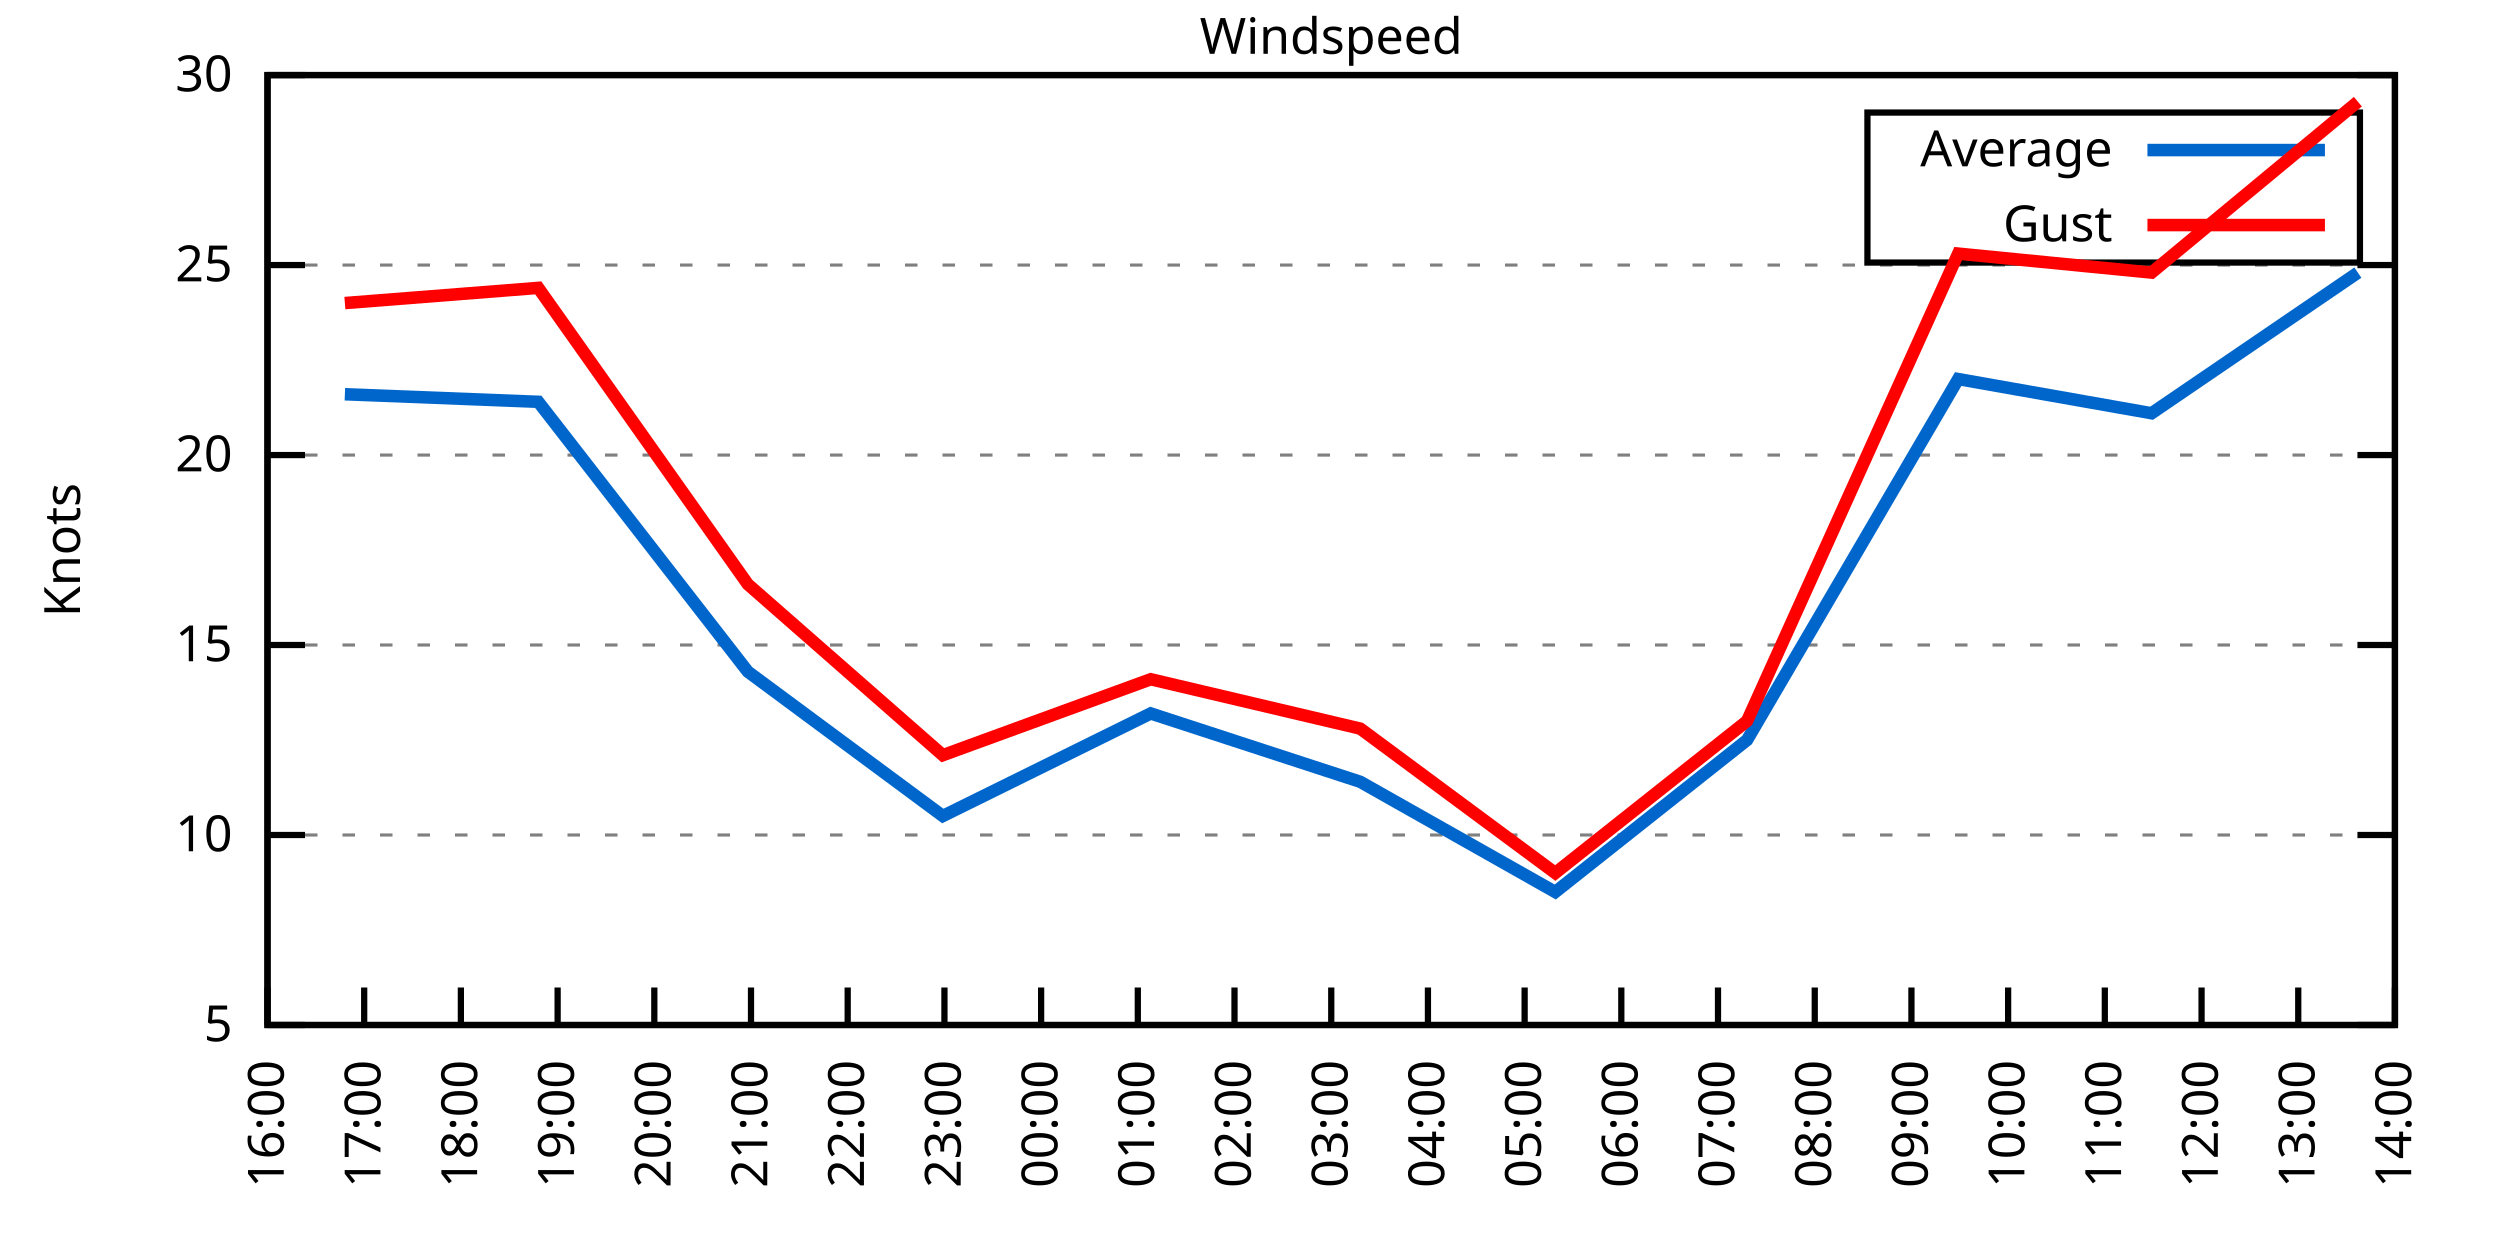
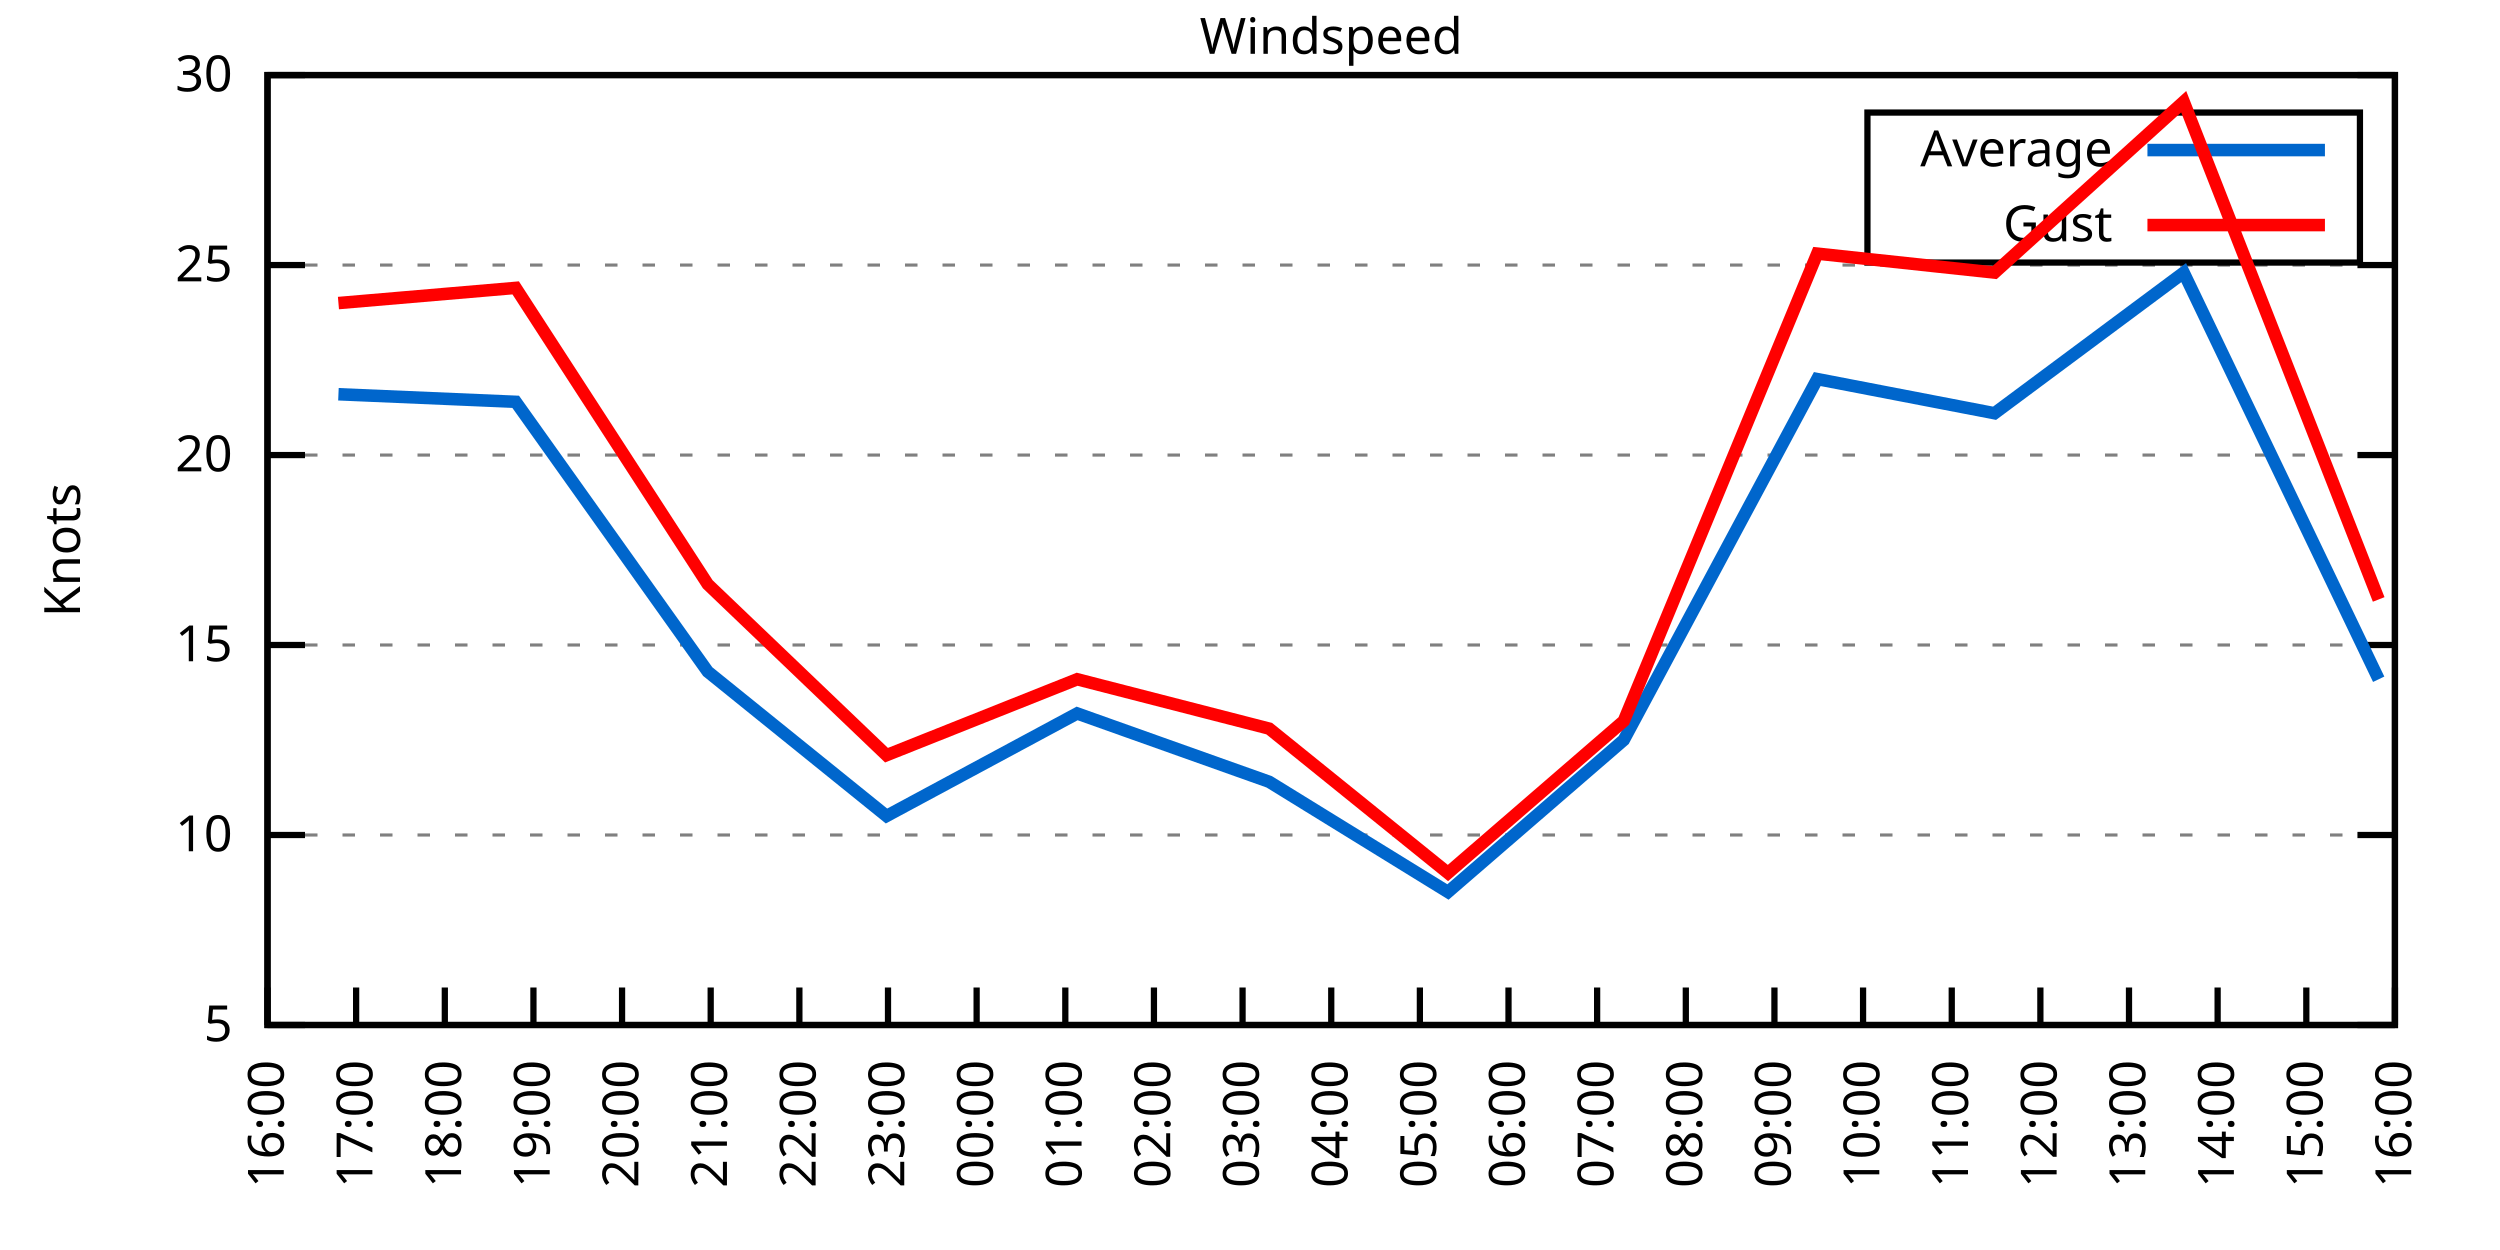
<svg xmlns="http://www.w3.org/2000/svg" xmlns:xlink="http://www.w3.org/1999/xlink" width="400" height="200" viewBox="0 0 400 200">
  <g id="gnuplot_canvas">
    <rect x="0" y="0" width="400" height="200" fill="none" />
    <defs>
      <circle id="gpDot" r="0.5" stroke-width="0.5" stroke="currentColor" />
      <path id="gpPt0" stroke-width="0.333" stroke="currentColor" d="M-1,0 h2 M0,-1 v2" />
      <path id="gpPt1" stroke-width="0.333" stroke="currentColor" d="M-1,-1 L1,1 M1,-1 L-1,1" />
      <path id="gpPt2" stroke-width="0.333" stroke="currentColor" d="M-1,0 L1,0 M0,-1 L0,1 M-1,-1 L1,1 M-1,1 L1,-1" />
      <rect id="gpPt3" stroke-width="0.333" stroke="currentColor" x="-1" y="-1" width="2" height="2" />
      <rect id="gpPt4" stroke-width="0.333" stroke="currentColor" fill="currentColor" x="-1" y="-1" width="2" height="2" />
      <circle id="gpPt5" stroke-width="0.333" stroke="currentColor" cx="0" cy="0" r="1" />
      <use xlink:href="#gpPt5" id="gpPt6" fill="currentColor" stroke="none" />
      <path id="gpPt7" stroke-width="0.333" stroke="currentColor" d="M0,-1.33 L-1.33,0.67 L1.33,0.67 z" />
      <use xlink:href="#gpPt7" id="gpPt8" fill="currentColor" stroke="none" />
      <use xlink:href="#gpPt7" id="gpPt9" stroke="currentColor" transform="rotate(180)" />
      <use xlink:href="#gpPt9" id="gpPt10" fill="currentColor" stroke="none" />
      <use xlink:href="#gpPt3" id="gpPt11" stroke="currentColor" transform="rotate(45)" />
      <use xlink:href="#gpPt11" id="gpPt12" fill="currentColor" stroke="none" />
      <path id="gpPt13" stroke-width="0.333" stroke="currentColor" d="M0,1.330 L1.265,0.411 L0.782,-1.067 L-0.782,-1.076 L-1.265,0.411 z" />
      <use xlink:href="#gpPt13" id="gpPt14" fill="currentColor" stroke="none" />
      <filter id="textbox" filterUnits="objectBoundingBox" x="0" y="0" height="1" width="1">
        <feFlood flood-color="white" flood-opacity="1" result="bgnd" />
        <feComposite in="SourceGraphic" in2="bgnd" operator="atop" />
      </filter>
      <filter id="greybox" filterUnits="objectBoundingBox" x="0" y="0" height="1" width="1">
        <feFlood flood-color="lightgrey" flood-opacity="1" result="grey" />
        <feComposite in="SourceGraphic" in2="grey" operator="atop" />
      </filter>
    </defs>
    <g fill="none" color="white" stroke="currentColor" stroke-width="1.00" stroke-linecap="butt" stroke-linejoin="miter">
</g>
    <g fill="none" color="black" stroke="currentColor" stroke-width="1.00" stroke-linecap="butt" stroke-linejoin="miter">
      <g stroke="none" shape-rendering="crispEdges">
        <polygon fill="rgb(255, 255, 255)" points="42.80,164.00 383.18,164.00 383.18,12.02 42.80,12.02 " />
      </g>
    </g>
    <g fill="none" color="black" stroke="currentColor" stroke-width="1.00" stroke-linecap="butt" stroke-linejoin="miter">
</g>
    <g fill="none" color="black" stroke="black" stroke-width="0.50" stroke-linecap="butt" stroke-linejoin="miter">
</g>
    <g fill="none" color="gray" stroke="currentColor" stroke-width="0.50" stroke-linecap="butt" stroke-linejoin="miter">
      <path stroke="gray" stroke-dasharray="2,4" class="gridline" d="M42.80,164.00 L383.19,164.00  " />
    </g>
    <g fill="none" color="gray" stroke="gray" stroke-width="1.00" stroke-linecap="butt" stroke-linejoin="miter">
</g>
    <g fill="none" color="black" stroke="currentColor" stroke-width="1.00" stroke-linecap="butt" stroke-linejoin="miter">
      <path stroke="black" d="M42.80,164.00 L48.80,164.00 M383.19,164.00 L377.19,164.00  " />
      <g transform="translate(37.20,166.60)" stroke="none" fill="black" font-family="Sans" font-size="8.00" text-anchor="end">
        <text>
          <tspan font-family="Sans"> 5</tspan>
        </text>
      </g>
    </g>
    <g fill="none" color="black" stroke="currentColor" stroke-width="1.00" stroke-linecap="butt" stroke-linejoin="miter">
</g>
    <g fill="none" color="black" stroke="black" stroke-width="0.50" stroke-linecap="butt" stroke-linejoin="miter">
</g>
    <g fill="none" color="gray" stroke="currentColor" stroke-width="0.50" stroke-linecap="butt" stroke-linejoin="miter">
      <path stroke="gray" stroke-dasharray="2,4" class="gridline" d="M42.80,133.60 L383.19,133.60  " />
    </g>
    <g fill="none" color="gray" stroke="gray" stroke-width="1.00" stroke-linecap="butt" stroke-linejoin="miter">
</g>
    <g fill="none" color="black" stroke="currentColor" stroke-width="1.00" stroke-linecap="butt" stroke-linejoin="miter">
      <path stroke="black" d="M42.80,133.60 L48.80,133.60 M383.19,133.60 L377.19,133.60  " />
      <g transform="translate(37.20,136.20)" stroke="none" fill="black" font-family="Sans" font-size="8.00" text-anchor="end">
        <text>
          <tspan font-family="Sans"> 10</tspan>
        </text>
      </g>
    </g>
    <g fill="none" color="black" stroke="currentColor" stroke-width="1.00" stroke-linecap="butt" stroke-linejoin="miter">
</g>
    <g fill="none" color="black" stroke="black" stroke-width="0.50" stroke-linecap="butt" stroke-linejoin="miter">
</g>
    <g fill="none" color="gray" stroke="currentColor" stroke-width="0.50" stroke-linecap="butt" stroke-linejoin="miter">
      <path stroke="gray" stroke-dasharray="2,4" class="gridline" d="M42.80,103.20 L383.19,103.20  " />
    </g>
    <g fill="none" color="gray" stroke="gray" stroke-width="1.00" stroke-linecap="butt" stroke-linejoin="miter">
</g>
    <g fill="none" color="black" stroke="currentColor" stroke-width="1.00" stroke-linecap="butt" stroke-linejoin="miter">
      <path stroke="black" d="M42.80,103.20 L48.80,103.20 M383.19,103.20 L377.19,103.20  " />
      <g transform="translate(37.20,105.80)" stroke="none" fill="black" font-family="Sans" font-size="8.00" text-anchor="end">
        <text>
          <tspan font-family="Sans"> 15</tspan>
        </text>
      </g>
    </g>
    <g fill="none" color="black" stroke="currentColor" stroke-width="1.00" stroke-linecap="butt" stroke-linejoin="miter">
</g>
    <g fill="none" color="black" stroke="black" stroke-width="0.50" stroke-linecap="butt" stroke-linejoin="miter">
</g>
    <g fill="none" color="gray" stroke="currentColor" stroke-width="0.50" stroke-linecap="butt" stroke-linejoin="miter">
      <path stroke="gray" stroke-dasharray="2,4" class="gridline" d="M42.80,72.81 L383.19,72.81  " />
    </g>
    <g fill="none" color="gray" stroke="gray" stroke-width="1.00" stroke-linecap="butt" stroke-linejoin="miter">
</g>
    <g fill="none" color="black" stroke="currentColor" stroke-width="1.00" stroke-linecap="butt" stroke-linejoin="miter">
      <path stroke="black" d="M42.80,72.81 L48.80,72.81 M383.19,72.81 L377.19,72.81  " />
      <g transform="translate(37.20,75.41)" stroke="none" fill="black" font-family="Sans" font-size="8.00" text-anchor="end">
        <text>
          <tspan font-family="Sans"> 20</tspan>
        </text>
      </g>
    </g>
    <g fill="none" color="black" stroke="currentColor" stroke-width="1.00" stroke-linecap="butt" stroke-linejoin="miter">
</g>
    <g fill="none" color="black" stroke="black" stroke-width="0.50" stroke-linecap="butt" stroke-linejoin="miter">
</g>
    <g fill="none" color="gray" stroke="currentColor" stroke-width="0.50" stroke-linecap="butt" stroke-linejoin="miter">
      <path stroke="gray" stroke-dasharray="2,4" class="gridline" d="M42.80,42.41 L383.19,42.41  " />
    </g>
    <g fill="none" color="gray" stroke="gray" stroke-width="1.00" stroke-linecap="butt" stroke-linejoin="miter">
</g>
    <g fill="none" color="black" stroke="currentColor" stroke-width="1.00" stroke-linecap="butt" stroke-linejoin="miter">
      <path stroke="black" d="M42.80,42.41 L48.80,42.41 M383.19,42.41 L377.19,42.41  " />
      <g transform="translate(37.20,45.01)" stroke="none" fill="black" font-family="Sans" font-size="8.00" text-anchor="end">
        <text>
          <tspan font-family="Sans"> 25</tspan>
        </text>
      </g>
    </g>
    <g fill="none" color="black" stroke="currentColor" stroke-width="1.00" stroke-linecap="butt" stroke-linejoin="miter">
</g>
    <g fill="none" color="black" stroke="black" stroke-width="0.50" stroke-linecap="butt" stroke-linejoin="miter">
</g>
    <g fill="none" color="gray" stroke="currentColor" stroke-width="0.50" stroke-linecap="butt" stroke-linejoin="miter">
      <path stroke="gray" stroke-dasharray="2,4" class="gridline" d="M42.80,12.01 L383.19,12.01  " />
    </g>
    <g fill="none" color="gray" stroke="gray" stroke-width="1.00" stroke-linecap="butt" stroke-linejoin="miter">
</g>
    <g fill="none" color="black" stroke="currentColor" stroke-width="1.00" stroke-linecap="butt" stroke-linejoin="miter">
      <path stroke="black" d="M42.80,12.01 L48.80,12.01 M383.19,12.01 L377.19,12.01  " />
      <g transform="translate(37.20,14.61)" stroke="none" fill="black" font-family="Sans" font-size="8.00" text-anchor="end">
        <text>
          <tspan font-family="Sans"> 30</tspan>
        </text>
      </g>
    </g>
    <g fill="none" color="black" stroke="currentColor" stroke-width="1.00" stroke-linecap="butt" stroke-linejoin="miter">
      <path stroke="black" d="M42.80,164.00 L42.80,158.00  " />
      <g transform="translate(45.40,169.60) rotate(270.00)" stroke="none" fill="black" font-family="Sans" font-size="8.00" text-anchor="end">
        <text>
          <tspan font-family="Sans">16:00</tspan>
        </text>
      </g>
    </g>
    <g fill="none" color="black" stroke="currentColor" stroke-width="1.00" stroke-linecap="butt" stroke-linejoin="miter">
-       <path stroke="black" d="M58.27,164.00 L58.27,158.00  " />
-       <g transform="translate(60.87,169.60) rotate(270.00)" stroke="none" fill="black" font-family="Sans" font-size="8.00" text-anchor="end">
+       <path stroke="black" d="M56.98,164.00 L56.98,158.00  " />
+       <g transform="translate(59.58,169.60) rotate(270.00)" stroke="none" fill="black" font-family="Sans" font-size="8.00" text-anchor="end">
        <text>
          <tspan font-family="Sans">17:00</tspan>
        </text>
      </g>
    </g>
    <g fill="none" color="black" stroke="currentColor" stroke-width="1.00" stroke-linecap="butt" stroke-linejoin="miter">
-       <path stroke="black" d="M73.74,164.00 L73.74,158.00  " />
-       <g transform="translate(76.34,169.60) rotate(270.00)" stroke="none" fill="black" font-family="Sans" font-size="8.00" text-anchor="end">
+       <path stroke="black" d="M71.17,164.00 L71.17,158.00  " />
+       <g transform="translate(73.77,169.60) rotate(270.00)" stroke="none" fill="black" font-family="Sans" font-size="8.00" text-anchor="end">
        <text>
          <tspan font-family="Sans">18:00</tspan>
        </text>
      </g>
    </g>
    <g fill="none" color="black" stroke="currentColor" stroke-width="1.00" stroke-linecap="butt" stroke-linejoin="miter">
-       <path stroke="black" d="M89.22,164.00 L89.22,158.00  " />
-       <g transform="translate(91.82,169.60) rotate(270.00)" stroke="none" fill="black" font-family="Sans" font-size="8.00" text-anchor="end">
+       <path stroke="black" d="M85.35,164.00 L85.35,158.00  " />
+       <g transform="translate(87.95,169.60) rotate(270.00)" stroke="none" fill="black" font-family="Sans" font-size="8.00" text-anchor="end">
        <text>
          <tspan font-family="Sans">19:00</tspan>
        </text>
      </g>
    </g>
    <g fill="none" color="black" stroke="currentColor" stroke-width="1.00" stroke-linecap="butt" stroke-linejoin="miter">
-       <path stroke="black" d="M104.69,164.00 L104.69,158.00  " />
-       <g transform="translate(107.29,169.60) rotate(270.00)" stroke="none" fill="black" font-family="Sans" font-size="8.00" text-anchor="end">
+       <path stroke="black" d="M99.53,164.00 L99.53,158.00  " />
+       <g transform="translate(102.13,169.60) rotate(270.00)" stroke="none" fill="black" font-family="Sans" font-size="8.00" text-anchor="end">
        <text>
          <tspan font-family="Sans">20:00</tspan>
        </text>
      </g>
    </g>
    <g fill="none" color="black" stroke="currentColor" stroke-width="1.00" stroke-linecap="butt" stroke-linejoin="miter">
-       <path stroke="black" d="M120.16,164.00 L120.16,158.00  " />
-       <g transform="translate(122.76,169.60) rotate(270.00)" stroke="none" fill="black" font-family="Sans" font-size="8.00" text-anchor="end">
+       <path stroke="black" d="M113.71,164.00 L113.71,158.00  " />
+       <g transform="translate(116.31,169.60) rotate(270.00)" stroke="none" fill="black" font-family="Sans" font-size="8.00" text-anchor="end">
        <text>
          <tspan font-family="Sans">21:00</tspan>
        </text>
      </g>
    </g>
    <g fill="none" color="black" stroke="currentColor" stroke-width="1.00" stroke-linecap="butt" stroke-linejoin="miter">
-       <path stroke="black" d="M135.63,164.00 L135.63,158.00  " />
-       <g transform="translate(138.23,169.60) rotate(270.00)" stroke="none" fill="black" font-family="Sans" font-size="8.00" text-anchor="end">
+       <path stroke="black" d="M127.90,164.00 L127.90,158.00  " />
+       <g transform="translate(130.50,169.60) rotate(270.00)" stroke="none" fill="black" font-family="Sans" font-size="8.00" text-anchor="end">
        <text>
          <tspan font-family="Sans">22:00</tspan>
        </text>
      </g>
    </g>
    <g fill="none" color="black" stroke="currentColor" stroke-width="1.00" stroke-linecap="butt" stroke-linejoin="miter">
-       <path stroke="black" d="M151.11,164.00 L151.11,158.00  " />
-       <g transform="translate(153.71,169.60) rotate(270.00)" stroke="none" fill="black" font-family="Sans" font-size="8.00" text-anchor="end">
+       <path stroke="black" d="M142.08,164.00 L142.08,158.00  " />
+       <g transform="translate(144.68,169.60) rotate(270.00)" stroke="none" fill="black" font-family="Sans" font-size="8.00" text-anchor="end">
        <text>
          <tspan font-family="Sans">23:00</tspan>
        </text>
      </g>
    </g>
    <g fill="none" color="black" stroke="currentColor" stroke-width="1.00" stroke-linecap="butt" stroke-linejoin="miter">
-       <path stroke="black" d="M166.58,164.00 L166.58,158.00  " />
-       <g transform="translate(169.18,169.60) rotate(270.00)" stroke="none" fill="black" font-family="Sans" font-size="8.00" text-anchor="end">
+       <path stroke="black" d="M156.26,164.00 L156.26,158.00  " />
+       <g transform="translate(158.86,169.60) rotate(270.00)" stroke="none" fill="black" font-family="Sans" font-size="8.00" text-anchor="end">
        <text>
          <tspan font-family="Sans">00:00</tspan>
        </text>
      </g>
    </g>
    <g fill="none" color="black" stroke="currentColor" stroke-width="1.00" stroke-linecap="butt" stroke-linejoin="miter">
-       <path stroke="black" d="M182.05,164.00 L182.05,158.00  " />
-       <g transform="translate(184.65,169.60) rotate(270.00)" stroke="none" fill="black" font-family="Sans" font-size="8.00" text-anchor="end">
+       <path stroke="black" d="M170.45,164.00 L170.45,158.00  " />
+       <g transform="translate(173.05,169.60) rotate(270.00)" stroke="none" fill="black" font-family="Sans" font-size="8.00" text-anchor="end">
        <text>
          <tspan font-family="Sans">01:00</tspan>
        </text>
      </g>
    </g>
    <g fill="none" color="black" stroke="currentColor" stroke-width="1.00" stroke-linecap="butt" stroke-linejoin="miter">
-       <path stroke="black" d="M197.52,164.00 L197.52,158.00  " />
-       <g transform="translate(200.12,169.60) rotate(270.00)" stroke="none" fill="black" font-family="Sans" font-size="8.00" text-anchor="end">
+       <path stroke="black" d="M184.63,164.00 L184.63,158.00  " />
+       <g transform="translate(187.23,169.60) rotate(270.00)" stroke="none" fill="black" font-family="Sans" font-size="8.00" text-anchor="end">
        <text>
          <tspan font-family="Sans">02:00</tspan>
+         </text>
+       </g>
+     </g>
+     <g fill="none" color="black" stroke="currentColor" stroke-width="1.00" stroke-linecap="butt" stroke-linejoin="miter">
+       <path stroke="black" d="M198.81,164.00 L198.81,158.00  " />
+       <g transform="translate(201.41,169.60) rotate(270.00)" stroke="none" fill="black" font-family="Sans" font-size="8.00" text-anchor="end">
+         <text>
+           <tspan font-family="Sans">03:00</tspan>
        </text>
      </g>
    </g>
    <g fill="none" color="black" stroke="currentColor" stroke-width="1.00" stroke-linecap="butt" stroke-linejoin="miter">
      <path stroke="black" d="M213.00,164.00 L213.00,158.00  " />
      <g transform="translate(215.60,169.60) rotate(270.00)" stroke="none" fill="black" font-family="Sans" font-size="8.00" text-anchor="end">
        <text>
-           <tspan font-family="Sans">03:00</tspan>
-         </text>
-       </g>
-     </g>
-     <g fill="none" color="black" stroke="currentColor" stroke-width="1.00" stroke-linecap="butt" stroke-linejoin="miter">
-       <path stroke="black" d="M228.47,164.00 L228.47,158.00  " />
-       <g transform="translate(231.07,169.60) rotate(270.00)" stroke="none" fill="black" font-family="Sans" font-size="8.00" text-anchor="end">
-         <text>
          <tspan font-family="Sans">04:00</tspan>
        </text>
      </g>
    </g>
    <g fill="none" color="black" stroke="currentColor" stroke-width="1.00" stroke-linecap="butt" stroke-linejoin="miter">
-       <path stroke="black" d="M243.94,164.00 L243.94,158.00  " />
-       <g transform="translate(246.54,169.60) rotate(270.00)" stroke="none" fill="black" font-family="Sans" font-size="8.00" text-anchor="end">
+       <path stroke="black" d="M227.18,164.00 L227.18,158.00  " />
+       <g transform="translate(229.78,169.60) rotate(270.00)" stroke="none" fill="black" font-family="Sans" font-size="8.00" text-anchor="end">
        <text>
          <tspan font-family="Sans">05:00</tspan>
        </text>
      </g>
    </g>
    <g fill="none" color="black" stroke="currentColor" stroke-width="1.00" stroke-linecap="butt" stroke-linejoin="miter">
-       <path stroke="black" d="M259.41,164.00 L259.41,158.00  " />
-       <g transform="translate(262.01,169.60) rotate(270.00)" stroke="none" fill="black" font-family="Sans" font-size="8.00" text-anchor="end">
+       <path stroke="black" d="M241.36,164.00 L241.36,158.00  " />
+       <g transform="translate(243.96,169.60) rotate(270.00)" stroke="none" fill="black" font-family="Sans" font-size="8.00" text-anchor="end">
        <text>
          <tspan font-family="Sans">06:00</tspan>
        </text>
      </g>
    </g>
    <g fill="none" color="black" stroke="currentColor" stroke-width="1.00" stroke-linecap="butt" stroke-linejoin="miter">
-       <path stroke="black" d="M274.88,164.00 L274.88,158.00  " />
-       <g transform="translate(277.48,169.60) rotate(270.00)" stroke="none" fill="black" font-family="Sans" font-size="8.00" text-anchor="end">
+       <path stroke="black" d="M255.54,164.00 L255.54,158.00  " />
+       <g transform="translate(258.14,169.60) rotate(270.00)" stroke="none" fill="black" font-family="Sans" font-size="8.00" text-anchor="end">
        <text>
          <tspan font-family="Sans">07:00</tspan>
        </text>
      </g>
    </g>
    <g fill="none" color="black" stroke="currentColor" stroke-width="1.00" stroke-linecap="butt" stroke-linejoin="miter">
-       <path stroke="black" d="M290.36,164.00 L290.36,158.00  " />
-       <g transform="translate(292.96,169.60) rotate(270.00)" stroke="none" fill="black" font-family="Sans" font-size="8.00" text-anchor="end">
+       <path stroke="black" d="M269.73,164.00 L269.73,158.00  " />
+       <g transform="translate(272.33,169.60) rotate(270.00)" stroke="none" fill="black" font-family="Sans" font-size="8.00" text-anchor="end">
        <text>
          <tspan font-family="Sans">08:00</tspan>
        </text>
      </g>
    </g>
    <g fill="none" color="black" stroke="currentColor" stroke-width="1.00" stroke-linecap="butt" stroke-linejoin="miter">
-       <path stroke="black" d="M305.83,164.00 L305.83,158.00  " />
-       <g transform="translate(308.43,169.60) rotate(270.00)" stroke="none" fill="black" font-family="Sans" font-size="8.00" text-anchor="end">
+       <path stroke="black" d="M283.91,164.00 L283.91,158.00  " />
+       <g transform="translate(286.51,169.60) rotate(270.00)" stroke="none" fill="black" font-family="Sans" font-size="8.00" text-anchor="end">
        <text>
          <tspan font-family="Sans">09:00</tspan>
        </text>
      </g>
    </g>
    <g fill="none" color="black" stroke="currentColor" stroke-width="1.00" stroke-linecap="butt" stroke-linejoin="miter">
-       <path stroke="black" d="M321.30,164.00 L321.30,158.00  " />
-       <g transform="translate(323.90,169.60) rotate(270.00)" stroke="none" fill="black" font-family="Sans" font-size="8.00" text-anchor="end">
+       <path stroke="black" d="M298.09,164.00 L298.09,158.00  " />
+       <g transform="translate(300.69,169.60) rotate(270.00)" stroke="none" fill="black" font-family="Sans" font-size="8.00" text-anchor="end">
        <text>
          <tspan font-family="Sans">10:00</tspan>
        </text>
      </g>
    </g>
    <g fill="none" color="black" stroke="currentColor" stroke-width="1.00" stroke-linecap="butt" stroke-linejoin="miter">
-       <path stroke="black" d="M336.77,164.00 L336.77,158.00  " />
-       <g transform="translate(339.37,169.60) rotate(270.00)" stroke="none" fill="black" font-family="Sans" font-size="8.00" text-anchor="end">
+       <path stroke="black" d="M312.28,164.00 L312.28,158.00  " />
+       <g transform="translate(314.88,169.60) rotate(270.00)" stroke="none" fill="black" font-family="Sans" font-size="8.00" text-anchor="end">
        <text>
          <tspan font-family="Sans">11:00</tspan>
        </text>
      </g>
    </g>
    <g fill="none" color="black" stroke="currentColor" stroke-width="1.00" stroke-linecap="butt" stroke-linejoin="miter">
-       <path stroke="black" d="M352.25,164.00 L352.25,158.00  " />
-       <g transform="translate(354.85,169.60) rotate(270.00)" stroke="none" fill="black" font-family="Sans" font-size="8.00" text-anchor="end">
+       <path stroke="black" d="M326.46,164.00 L326.46,158.00  " />
+       <g transform="translate(329.06,169.60) rotate(270.00)" stroke="none" fill="black" font-family="Sans" font-size="8.00" text-anchor="end">
        <text>
          <tspan font-family="Sans">12:00</tspan>
        </text>
      </g>
    </g>
    <g fill="none" color="black" stroke="currentColor" stroke-width="1.00" stroke-linecap="butt" stroke-linejoin="miter">
-       <path stroke="black" d="M367.72,164.00 L367.72,158.00  " />
-       <g transform="translate(370.32,169.60) rotate(270.00)" stroke="none" fill="black" font-family="Sans" font-size="8.00" text-anchor="end">
+       <path stroke="black" d="M340.64,164.00 L340.64,158.00  " />
+       <g transform="translate(343.24,169.60) rotate(270.00)" stroke="none" fill="black" font-family="Sans" font-size="8.00" text-anchor="end">
        <text>
          <tspan font-family="Sans">13:00</tspan>
+         </text>
+       </g>
+     </g>
+     <g fill="none" color="black" stroke="currentColor" stroke-width="1.00" stroke-linecap="butt" stroke-linejoin="miter">
+       <path stroke="black" d="M354.82,164.00 L354.82,158.00  " />
+       <g transform="translate(357.42,169.60) rotate(270.00)" stroke="none" fill="black" font-family="Sans" font-size="8.00" text-anchor="end">
+         <text>
+           <tspan font-family="Sans">14:00</tspan>
+         </text>
+       </g>
+     </g>
+     <g fill="none" color="black" stroke="currentColor" stroke-width="1.00" stroke-linecap="butt" stroke-linejoin="miter">
+       <path stroke="black" d="M369.01,164.00 L369.01,158.00  " />
+       <g transform="translate(371.61,169.60) rotate(270.00)" stroke="none" fill="black" font-family="Sans" font-size="8.00" text-anchor="end">
+         <text>
+           <tspan font-family="Sans">15:00</tspan>
        </text>
      </g>
    </g>
    <g fill="none" color="black" stroke="currentColor" stroke-width="1.00" stroke-linecap="butt" stroke-linejoin="miter">
      <path stroke="black" d="M383.19,164.00 L383.19,158.00  " />
      <g transform="translate(385.79,169.60) rotate(270.00)" stroke="none" fill="black" font-family="Sans" font-size="8.00" text-anchor="end">
        <text>
-           <tspan font-family="Sans">14:00</tspan>
+           <tspan font-family="Sans">16:00</tspan>
        </text>
      </g>
    </g>
    <g fill="none" color="black" stroke="currentColor" stroke-width="1.00" stroke-linecap="butt" stroke-linejoin="miter">
</g>
    <g fill="none" color="black" stroke="currentColor" stroke-width="1.00" stroke-linecap="butt" stroke-linejoin="miter">
      <path stroke="black" d="M42.80,12.01 L42.80,164.00 L383.19,164.00 L383.19,12.01 L42.80,12.01 Z  " />
    </g>
    <g fill="none" color="black" stroke="currentColor" stroke-width="1.00" stroke-linecap="butt" stroke-linejoin="miter">
</g>
    <g fill="none" color="black" stroke="currentColor" stroke-width="1.00" stroke-linecap="butt" stroke-linejoin="miter">
      <path stroke="black" d="M298.79,42.01 L298.79,18.01 L377.59,18.01 L377.59,42.01 L298.79,42.01 Z  " />
    </g>
    <g id="Windspeed_plot_1">
      <g fill="none" color="white" stroke="black" stroke-width="2.00" stroke-linecap="butt" stroke-linejoin="miter">
</g>
      <g fill="none" color="black" stroke="currentColor" stroke-width="2.00" stroke-linecap="butt" stroke-linejoin="miter">
        <g transform="translate(337.99,26.61)" stroke="none" fill="black" font-family="Sans" font-size="8.00" text-anchor="end">
          <text>
            <tspan font-family="Sans">Average</tspan>
          </text>
        </g>
      </g>
      <g fill="none" color="black" stroke="currentColor" stroke-width="2.00" stroke-linecap="butt" stroke-linejoin="miter">
-         <path stroke="rgb(  0, 102, 204)" d="M343.59,24.01 L371.99,24.01 M55.18,63.08 L86.12,64.29 L119.65,107.46 L150.85,130.56 L184.11,114.15 L217.64,125.09   L248.84,142.72 L279.53,118.40 L313.31,60.65 L344.25,66.12 L377.26,43.62  " />
+         <path stroke="rgb(  0, 102, 204)" d="M343.59,24.01 L371.99,24.01 M54.15,63.08 L82.51,64.29 L113.24,107.46 L141.84,130.56 L172.34,114.15 L203.07,125.09   L231.67,142.72 L259.80,118.40 L290.76,60.65 L319.13,66.12 L349.39,43.62 L380.59,108.68  " />
      </g>
    </g>
    <g id="Windspeed_plot_2">
      <g fill="none" color="black" stroke="currentColor" stroke-width="2.00" stroke-linecap="butt" stroke-linejoin="miter">
        <g transform="translate(337.99,38.61)" stroke="none" fill="black" font-family="Sans" font-size="8.00" text-anchor="end">
          <text>
            <tspan font-family="Sans">Gust</tspan>
          </text>
        </g>
      </g>
      <g fill="none" color="black" stroke="currentColor" stroke-width="2.00" stroke-linecap="butt" stroke-linejoin="miter">
-         <path stroke="rgb(255,   0,   0)" d="M343.59,36.01 L371.99,36.01 M55.18,48.49 L86.12,46.06 L119.65,93.48 L150.85,120.83 L184.11,108.68 L217.64,116.58   L248.84,139.68 L279.53,115.36 L313.31,40.58 L344.25,43.62 L377.26,16.27  " />
+         <path stroke="rgb(255,   0,   0)" d="M343.59,36.01 L371.99,36.01 M54.15,48.49 L82.51,46.06 L113.24,93.48 L141.84,120.83 L172.34,108.68 L203.07,116.58   L231.67,139.68 L259.80,115.36 L290.76,40.58 L319.13,43.62 L349.39,16.27 L380.59,95.91  " />
      </g>
    </g>
    <g fill="none" color="black" stroke="currentColor" stroke-width="2.00" stroke-linecap="butt" stroke-linejoin="miter">
</g>
    <g fill="none" color="black" stroke="black" stroke-width="1.00" stroke-linecap="butt" stroke-linejoin="miter">
</g>
    <g fill="none" color="black" stroke="currentColor" stroke-width="1.00" stroke-linecap="butt" stroke-linejoin="miter">
      <path stroke="black" d="M42.80,12.01 L42.80,164.00 L383.19,164.00 L383.19,12.01 L42.80,12.01 Z  " />
      <g transform="translate(12.80,88.01) rotate(270.00)" stroke="none" fill="black" font-family="Sans" font-size="8.00" text-anchor="middle">
        <text>
          <tspan font-family="Sans">Knots</tspan>
        </text>
      </g>
    </g>
    <g fill="none" color="black" stroke="currentColor" stroke-width="1.00" stroke-linecap="butt" stroke-linejoin="miter">
</g>
    <g fill="none" color="black" stroke="currentColor" stroke-width="1.00" stroke-linecap="butt" stroke-linejoin="miter">
      <g transform="translate(212.99,8.61)" stroke="none" fill="black" font-family="Sans" font-size="8.00" text-anchor="middle">
        <text>
          <tspan font-family="Sans">Windspeed</tspan>
        </text>
      </g>
    </g>
    <g fill="none" color="black" stroke="currentColor" stroke-width="1.00" stroke-linecap="butt" stroke-linejoin="miter">
</g>
  </g>
</svg>
